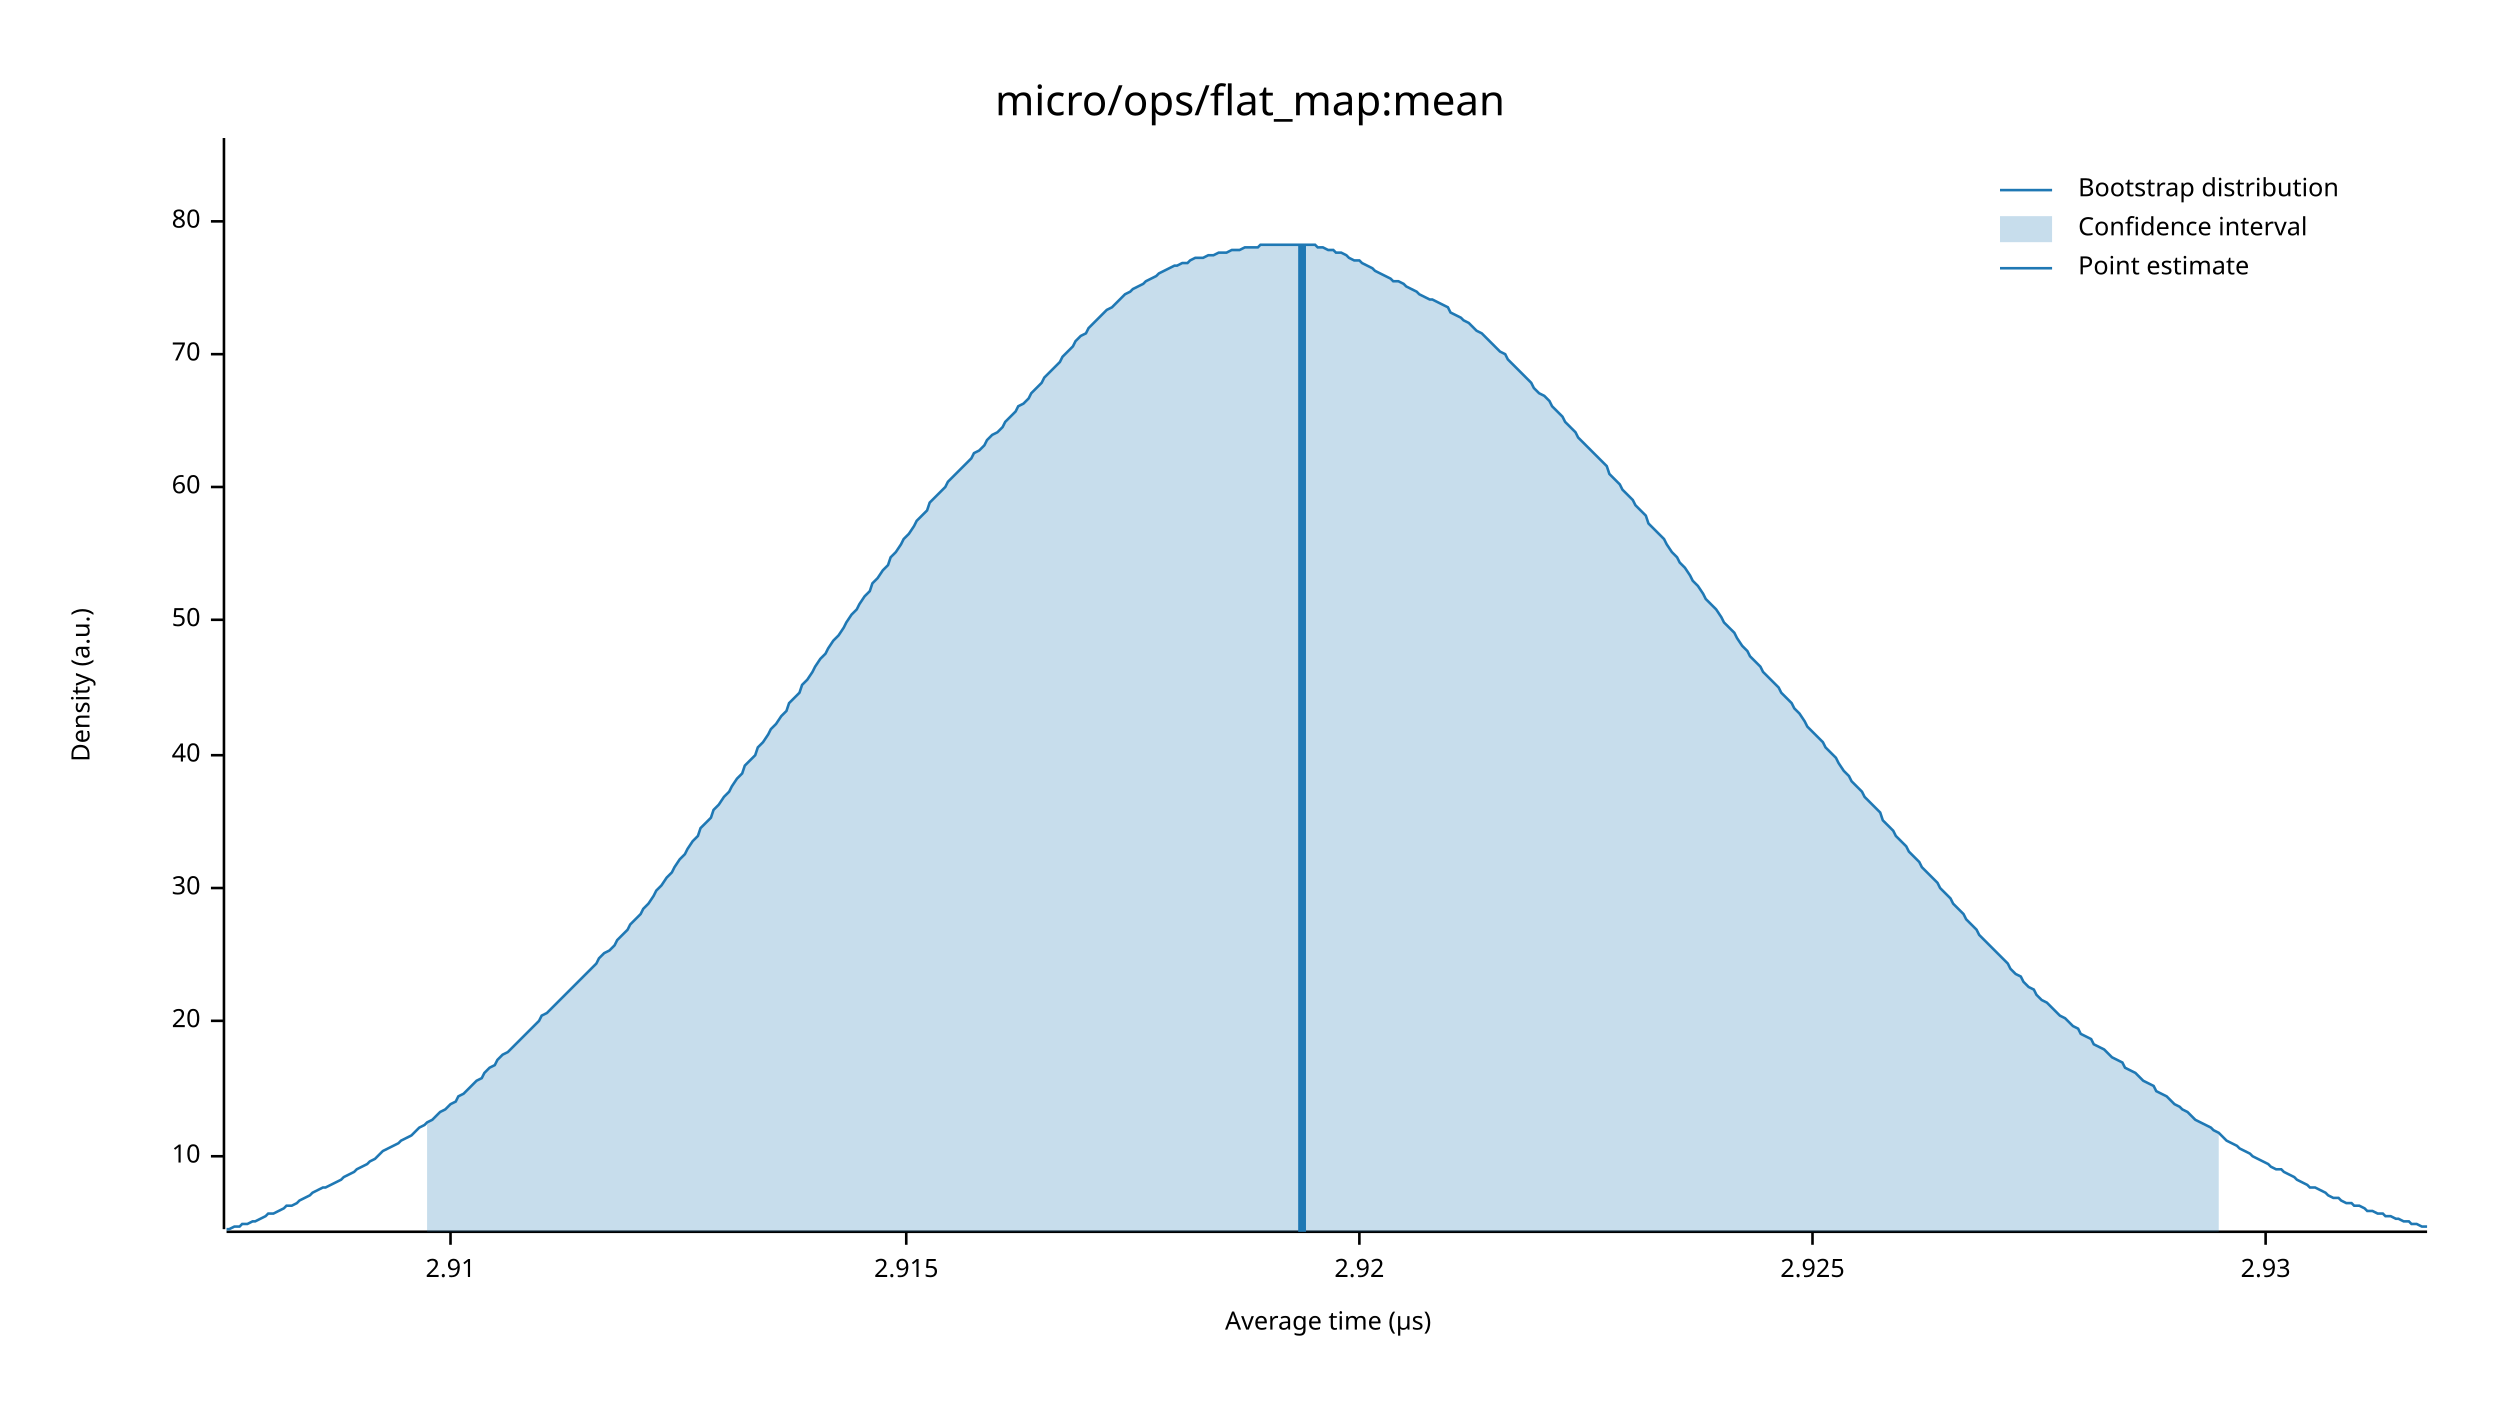
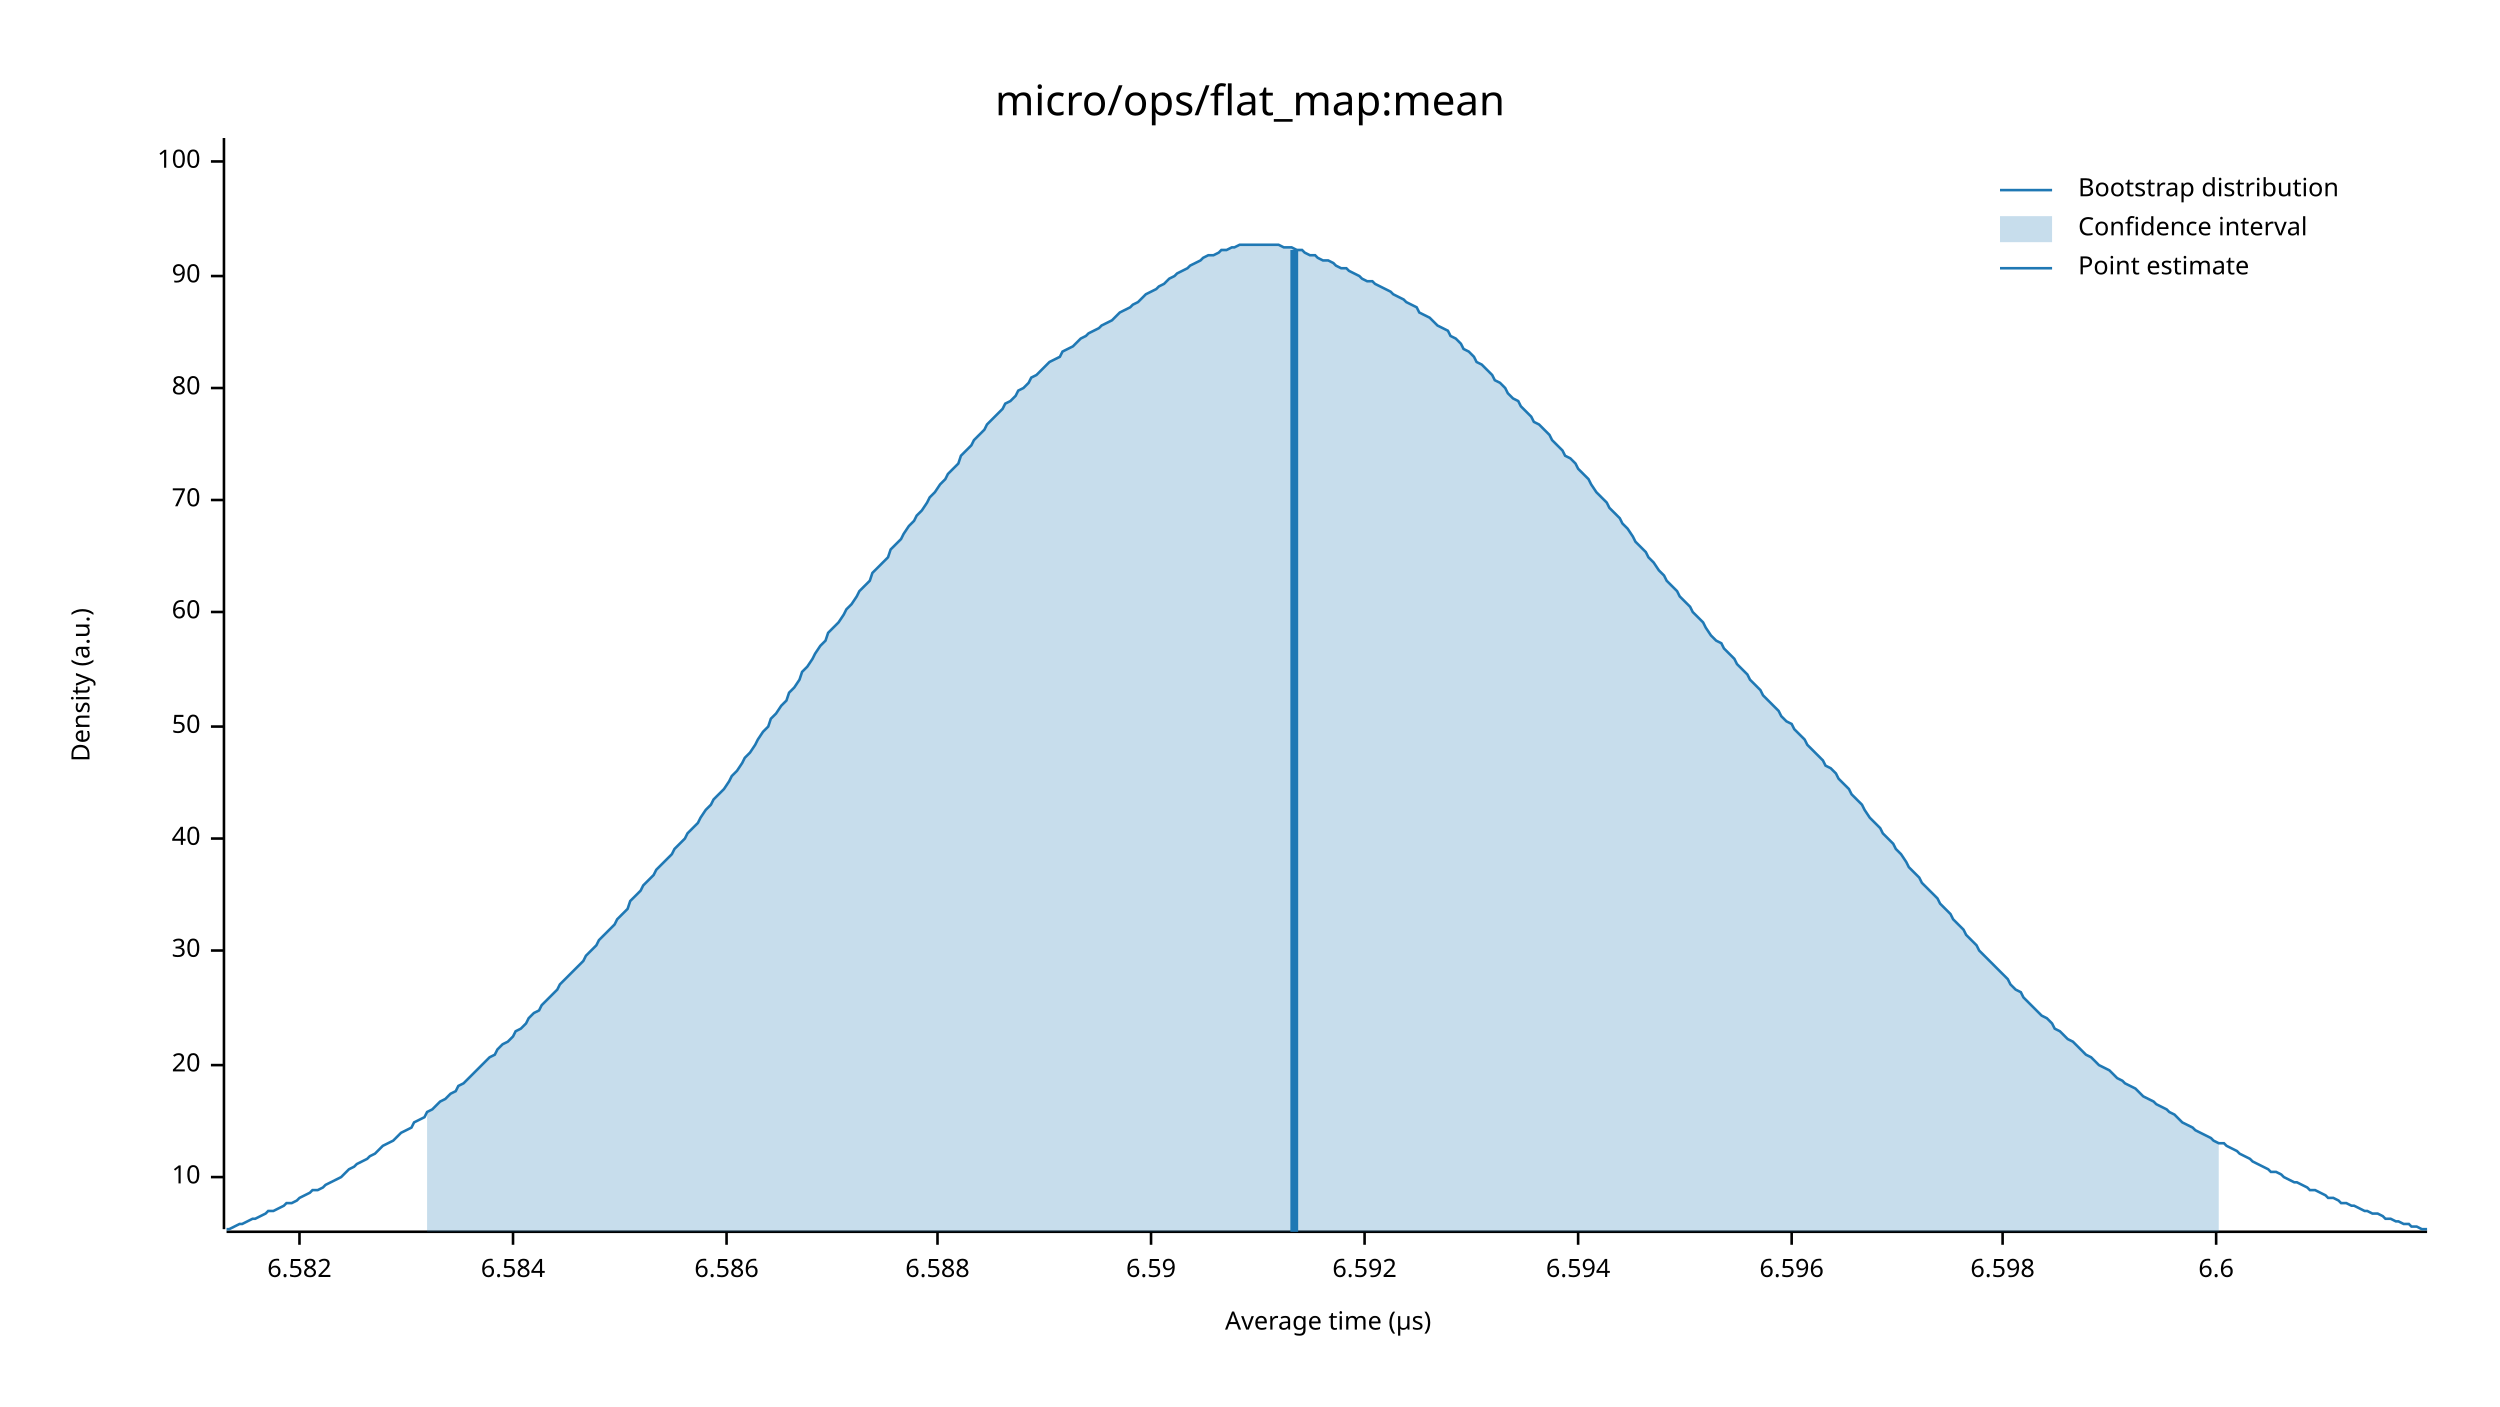
<svg xmlns="http://www.w3.org/2000/svg" width="960" height="540" viewBox="0 0 960 540">
  <text x="480" y="32" dy="0.76em" text-anchor="middle" font-family="sans-serif" font-size="16.129" opacity="1" fill="#000000">
micro/ops/flat_map:mean
</text>
  <text x="27" y="263" dy="0.76em" text-anchor="middle" font-family="sans-serif" font-size="9.677" opacity="1" fill="#000000" transform="rotate(270, 27, 263)">
Density (a.u.)
</text>
  <text x="510" y="513" dy="-0.5ex" text-anchor="middle" font-family="sans-serif" font-size="9.677" opacity="1" fill="#000000">
Average time (µs)
</text>
  <polyline fill="none" opacity="1" stroke="#000000" stroke-width="1" points="86,53 86,472 " />
-   <text x="77" y="444" dy="0.5ex" text-anchor="end" font-family="sans-serif" font-size="9.677" opacity="1" fill="#000000">
+   <text x="77" y="452" dy="0.5ex" text-anchor="end" font-family="sans-serif" font-size="9.677" opacity="1" fill="#000000">
10
</text>
-   <polyline fill="none" opacity="1" stroke="#000000" stroke-width="1" points="81,444 86,444 " />
-   <text x="77" y="392" dy="0.5ex" text-anchor="end" font-family="sans-serif" font-size="9.677" opacity="1" fill="#000000">
+   <polyline fill="none" opacity="1" stroke="#000000" stroke-width="1" points="81,452 86,452 " />
+   <text x="77" y="409" dy="0.5ex" text-anchor="end" font-family="sans-serif" font-size="9.677" opacity="1" fill="#000000">
20
</text>
-   <polyline fill="none" opacity="1" stroke="#000000" stroke-width="1" points="81,392 86,392 " />
-   <text x="77" y="341" dy="0.5ex" text-anchor="end" font-family="sans-serif" font-size="9.677" opacity="1" fill="#000000">
+   <polyline fill="none" opacity="1" stroke="#000000" stroke-width="1" points="81,409 86,409 " />
+   <text x="77" y="365" dy="0.5ex" text-anchor="end" font-family="sans-serif" font-size="9.677" opacity="1" fill="#000000">
30
</text>
-   <polyline fill="none" opacity="1" stroke="#000000" stroke-width="1" points="81,341 86,341 " />
-   <text x="77" y="290" dy="0.5ex" text-anchor="end" font-family="sans-serif" font-size="9.677" opacity="1" fill="#000000">
+   <polyline fill="none" opacity="1" stroke="#000000" stroke-width="1" points="81,365 86,365 " />
+   <text x="77" y="322" dy="0.5ex" text-anchor="end" font-family="sans-serif" font-size="9.677" opacity="1" fill="#000000">
40
</text>
-   <polyline fill="none" opacity="1" stroke="#000000" stroke-width="1" points="81,290 86,290 " />
-   <text x="77" y="238" dy="0.5ex" text-anchor="end" font-family="sans-serif" font-size="9.677" opacity="1" fill="#000000">
+   <polyline fill="none" opacity="1" stroke="#000000" stroke-width="1" points="81,322 86,322 " />
+   <text x="77" y="279" dy="0.5ex" text-anchor="end" font-family="sans-serif" font-size="9.677" opacity="1" fill="#000000">
50
</text>
-   <polyline fill="none" opacity="1" stroke="#000000" stroke-width="1" points="81,238 86,238 " />
-   <text x="77" y="187" dy="0.5ex" text-anchor="end" font-family="sans-serif" font-size="9.677" opacity="1" fill="#000000">
+   <polyline fill="none" opacity="1" stroke="#000000" stroke-width="1" points="81,279 86,279 " />
+   <text x="77" y="235" dy="0.5ex" text-anchor="end" font-family="sans-serif" font-size="9.677" opacity="1" fill="#000000">
60
</text>
-   <polyline fill="none" opacity="1" stroke="#000000" stroke-width="1" points="81,187 86,187 " />
-   <text x="77" y="136" dy="0.5ex" text-anchor="end" font-family="sans-serif" font-size="9.677" opacity="1" fill="#000000">
+   <polyline fill="none" opacity="1" stroke="#000000" stroke-width="1" points="81,235 86,235 " />
+   <text x="77" y="192" dy="0.5ex" text-anchor="end" font-family="sans-serif" font-size="9.677" opacity="1" fill="#000000">
70
</text>
-   <polyline fill="none" opacity="1" stroke="#000000" stroke-width="1" points="81,136 86,136 " />
-   <text x="77" y="85" dy="0.5ex" text-anchor="end" font-family="sans-serif" font-size="9.677" opacity="1" fill="#000000">
+   <polyline fill="none" opacity="1" stroke="#000000" stroke-width="1" points="81,192 86,192 " />
+   <text x="77" y="149" dy="0.5ex" text-anchor="end" font-family="sans-serif" font-size="9.677" opacity="1" fill="#000000">
80
</text>
-   <polyline fill="none" opacity="1" stroke="#000000" stroke-width="1" points="81,85 86,85 " />
+   <polyline fill="none" opacity="1" stroke="#000000" stroke-width="1" points="81,149 86,149 " />
+   <text x="77" y="106" dy="0.5ex" text-anchor="end" font-family="sans-serif" font-size="9.677" opacity="1" fill="#000000">
+ 90
+ </text>
+   <polyline fill="none" opacity="1" stroke="#000000" stroke-width="1" points="81,106 86,106 " />
+   <text x="77" y="62" dy="0.5ex" text-anchor="end" font-family="sans-serif" font-size="9.677" opacity="1" fill="#000000">
+ 100
+ </text>
+   <polyline fill="none" opacity="1" stroke="#000000" stroke-width="1" points="81,62 86,62 " />
  <polyline fill="none" opacity="1" stroke="#000000" stroke-width="1" points="87,473 932,473 " />
-   <text x="173" y="483" dy="0.76em" text-anchor="middle" font-family="sans-serif" font-size="9.677" opacity="1" fill="#000000">
- 2.91
+   <text x="115" y="483" dy="0.76em" text-anchor="middle" font-family="sans-serif" font-size="9.677" opacity="1" fill="#000000">
+ 6.582
</text>
-   <polyline fill="none" opacity="1" stroke="#000000" stroke-width="1" points="173,473 173,478 " />
-   <text x="348" y="483" dy="0.76em" text-anchor="middle" font-family="sans-serif" font-size="9.677" opacity="1" fill="#000000">
- 2.915
+   <polyline fill="none" opacity="1" stroke="#000000" stroke-width="1" points="115,473 115,478 " />
+   <text x="197" y="483" dy="0.76em" text-anchor="middle" font-family="sans-serif" font-size="9.677" opacity="1" fill="#000000">
+ 6.584
</text>
-   <polyline fill="none" opacity="1" stroke="#000000" stroke-width="1" points="348,473 348,478 " />
-   <text x="522" y="483" dy="0.76em" text-anchor="middle" font-family="sans-serif" font-size="9.677" opacity="1" fill="#000000">
- 2.92
+   <polyline fill="none" opacity="1" stroke="#000000" stroke-width="1" points="197,473 197,478 " />
+   <text x="279" y="483" dy="0.76em" text-anchor="middle" font-family="sans-serif" font-size="9.677" opacity="1" fill="#000000">
+ 6.586
</text>
-   <polyline fill="none" opacity="1" stroke="#000000" stroke-width="1" points="522,473 522,478 " />
-   <text x="696" y="483" dy="0.76em" text-anchor="middle" font-family="sans-serif" font-size="9.677" opacity="1" fill="#000000">
- 2.925
+   <polyline fill="none" opacity="1" stroke="#000000" stroke-width="1" points="279,473 279,478 " />
+   <text x="360" y="483" dy="0.76em" text-anchor="middle" font-family="sans-serif" font-size="9.677" opacity="1" fill="#000000">
+ 6.588
</text>
-   <polyline fill="none" opacity="1" stroke="#000000" stroke-width="1" points="696,473 696,478 " />
-   <text x="870" y="483" dy="0.76em" text-anchor="middle" font-family="sans-serif" font-size="9.677" opacity="1" fill="#000000">
- 2.93
+   <polyline fill="none" opacity="1" stroke="#000000" stroke-width="1" points="360,473 360,478 " />
+   <text x="442" y="483" dy="0.76em" text-anchor="middle" font-family="sans-serif" font-size="9.677" opacity="1" fill="#000000">
+ 6.59
</text>
-   <polyline fill="none" opacity="1" stroke="#000000" stroke-width="1" points="870,473 870,478 " />
-   <polyline fill="none" opacity="1" stroke="#1F78B4" stroke-width="1" points="87,472 88,472 90,471 92,471 93,470 95,470 97,469 98,469 100,468 102,467 103,466 105,466 107,465 109,464 110,463 112,463 114,462 115,461 117,460 119,459 120,458 122,457 124,456 125,456 127,455 129,454 131,453 132,452 134,451 136,450 137,449 139,448 141,447 142,446 144,445 146,443 147,442 149,441 151,440 153,439 154,438 156,437 158,436 159,435 161,433 163,432 164,431 166,430 168,428 169,427 171,426 173,424 175,423 176,421 178,420 180,418 181,417 183,415 185,414 186,412 188,410 190,409 191,407 193,405 195,404 197,402 198,401 200,399 202,397 203,396 205,394 207,392 208,390 210,389 212,387 214,385 215,384 217,382 219,380 220,379 222,377 224,375 225,374 227,372 229,370 230,368 232,366 234,365 236,363 237,361 239,359 241,357 242,355 244,353 246,351 247,349 249,347 251,344 252,342 254,340 256,337 258,335 259,333 261,330 263,328 264,326 266,323 268,321 269,318 271,316 273,314 274,311 276,309 278,306 280,304 281,302 283,299 285,297 286,294 288,292 290,290 291,287 293,285 295,282 296,280 298,278 300,275 302,273 303,270 305,268 307,266 308,263 310,261 312,258 313,256 315,253 317,251 318,249 320,246 322,244 324,241 325,239 327,236 329,234 330,232 332,229 334,227 335,224 337,222 339,219 341,217 342,214 344,212 346,209 347,207 349,205 351,202 352,200 354,198 356,196 357,193 359,191 361,189 363,187 364,185 366,183 368,181 369,180 371,178 373,176 374,174 376,173 378,171 379,169 381,167 383,166 385,164 386,162 388,160 390,158 391,156 393,155 395,153 396,151 398,149 400,147 401,145 403,143 405,141 407,139 408,137 410,135 412,133 413,131 415,129 417,128 418,126 420,124 422,122 423,121 425,119 427,118 429,116 430,115 432,113 434,112 435,111 437,110 439,109 440,108 442,107 444,106 445,105 447,104 449,103 451,102 452,102 454,101 456,101 457,100 459,99 461,99 462,99 464,98 466,98 468,97 469,97 471,97 473,96 474,96 476,96 478,95 479,95 481,95 483,95 484,94 486,94 488,94 490,94 491,94 493,94 495,94 496,94 498,94 500,94 501,94 503,94 505,94 506,95 508,95 510,96 512,96 513,97 515,97 517,98 518,99 520,100 522,100 523,101 525,102 527,103 528,104 530,105 532,106 534,107 535,108 537,108 539,109 540,110 542,111 544,112 545,113 547,114 549,115 550,115 552,116 554,117 556,118 557,120 559,121 561,122 562,123 564,124 566,126 567,127 569,128 571,130 573,132 574,133 576,135 578,136 579,138 581,140 583,142 584,143 586,145 588,147 589,149 591,151 593,152 595,154 596,156 598,158 600,160 601,162 603,164 605,166 606,168 608,170 610,172 611,173 613,175 615,177 617,179 618,182 620,184 622,186 623,188 625,190 627,192 628,194 630,196 632,198 633,201 635,203 637,205 639,207 640,209 642,212 644,214 645,216 647,218 649,221 650,223 652,225 654,228 655,230 657,232 659,234 661,237 662,239 664,241 666,243 667,245 669,248 671,250 672,252 674,254 676,256 677,258 679,260 681,262 683,264 684,266 686,268 688,270 689,272 691,274 693,277 694,279 696,281 698,283 700,285 701,287 703,289 705,291 706,293 708,296 710,298 711,300 713,302 715,304 716,306 718,308 720,310 722,312 723,315 725,317 727,319 728,321 730,323 732,325 733,327 735,329 737,331 738,333 740,335 742,337 744,339 745,341 747,343 749,345 750,347 752,349 754,351 755,353 757,355 759,357 760,359 762,361 764,363 766,365 767,366 769,368 771,370 772,372 774,374 776,375 777,377 779,379 781,380 782,382 784,384 786,385 788,387 789,388 791,390 793,391 794,392 796,394 798,395 799,397 801,398 803,399 804,401 806,402 808,403 810,405 811,406 813,407 815,408 816,410 818,411 820,412 821,413 823,415 825,416 827,417 828,419 830,420 832,421 833,422 835,424 837,425 838,426 840,427 842,429 843,430 845,431 847,432 849,433 850,434 852,435 854,437 855,438 857,439 859,440 860,441 862,442 864,443 865,444 867,445 869,446 871,447 872,448 874,449 876,449 877,450 879,451 881,452 882,453 884,454 886,455 887,456 889,456 891,457 893,458 894,459 896,460 898,460 899,461 901,462 903,462 904,463 906,463 908,464 909,465 911,465 913,466 915,466 916,467 918,467 920,468 921,468 923,469 925,469 926,470 928,470 930,471 932,471 " />
-   <polygon opacity="0.25" fill="#1F78B4" points="164,431 166,430 168,428 169,427 171,426 173,424 175,423 176,421 178,420 180,418 181,417 183,415 185,414 186,412 188,410 190,409 191,407 193,405 195,404 197,402 198,401 200,399 202,397 203,396 205,394 207,392 208,390 210,389 212,387 214,385 215,384 217,382 219,380 220,379 222,377 224,375 225,374 227,372 229,370 230,368 232,366 234,365 236,363 237,361 239,359 241,357 242,355 244,353 246,351 247,349 249,347 251,344 252,342 254,340 256,337 258,335 259,333 261,330 263,328 264,326 266,323 268,321 269,318 271,316 273,314 274,311 276,309 278,306 280,304 281,302 283,299 285,297 286,294 288,292 290,290 291,287 293,285 295,282 296,280 298,278 300,275 302,273 303,270 305,268 307,266 308,263 310,261 312,258 313,256 315,253 317,251 318,249 320,246 322,244 324,241 325,239 327,236 329,234 330,232 332,229 334,227 335,224 337,222 339,219 341,217 342,214 344,212 346,209 347,207 349,205 351,202 352,200 354,198 356,196 357,193 359,191 361,189 363,187 364,185 366,183 368,181 369,180 371,178 373,176 374,174 376,173 378,171 379,169 381,167 383,166 385,164 386,162 388,160 390,158 391,156 393,155 395,153 396,151 398,149 400,147 401,145 403,143 405,141 407,139 408,137 410,135 412,133 413,131 415,129 417,128 418,126 420,124 422,122 423,121 425,119 427,118 429,116 430,115 432,113 434,112 435,111 437,110 439,109 440,108 442,107 444,106 445,105 447,104 449,103 451,102 452,102 454,101 456,101 457,100 459,99 461,99 462,99 464,98 466,98 468,97 469,97 471,97 473,96 474,96 476,96 478,95 479,95 481,95 483,95 484,94 486,94 488,94 490,94 491,94 493,94 495,94 496,94 498,94 500,94 501,94 503,94 505,94 506,95 508,95 510,96 512,96 513,97 515,97 517,98 518,99 520,100 522,100 523,101 525,102 527,103 528,104 530,105 532,106 534,107 535,108 537,108 539,109 540,110 542,111 544,112 545,113 547,114 549,115 550,115 552,116 554,117 556,118 557,120 559,121 561,122 562,123 564,124 566,126 567,127 569,128 571,130 573,132 574,133 576,135 578,136 579,138 581,140 583,142 584,143 586,145 588,147 589,149 591,151 593,152 595,154 596,156 598,158 600,160 601,162 603,164 605,166 606,168 608,170 610,172 611,173 613,175 615,177 617,179 618,182 620,184 622,186 623,188 625,190 627,192 628,194 630,196 632,198 633,201 635,203 637,205 639,207 640,209 642,212 644,214 645,216 647,218 649,221 650,223 652,225 654,228 655,230 657,232 659,234 661,237 662,239 664,241 666,243 667,245 669,248 671,250 672,252 674,254 676,256 677,258 679,260 681,262 683,264 684,266 686,268 688,270 689,272 691,274 693,277 694,279 696,281 698,283 700,285 701,287 703,289 705,291 706,293 708,296 710,298 711,300 713,302 715,304 716,306 718,308 720,310 722,312 723,315 725,317 727,319 728,321 730,323 732,325 733,327 735,329 737,331 738,333 740,335 742,337 744,339 745,341 747,343 749,345 750,347 752,349 754,351 755,353 757,355 759,357 760,359 762,361 764,363 766,365 767,366 769,368 771,370 772,372 774,374 776,375 777,377 779,379 781,380 782,382 784,384 786,385 788,387 789,388 791,390 793,391 794,392 796,394 798,395 799,397 801,398 803,399 804,401 806,402 808,403 810,405 811,406 813,407 815,408 816,410 818,411 820,412 821,413 823,415 825,416 827,417 828,419 830,420 832,421 833,422 835,424 837,425 838,426 840,427 842,429 843,430 845,431 847,432 849,433 850,434 852,435 852,473 164,473 " />
-   <polyline fill="none" opacity="1" stroke="#1F78B4" stroke-width="3" points="500,473 500,94 " />
+   <polyline fill="none" opacity="1" stroke="#000000" stroke-width="1" points="442,473 442,478 " />
+   <text x="524" y="483" dy="0.76em" text-anchor="middle" font-family="sans-serif" font-size="9.677" opacity="1" fill="#000000">
+ 6.592
+ </text>
+   <polyline fill="none" opacity="1" stroke="#000000" stroke-width="1" points="524,473 524,478 " />
+   <text x="606" y="483" dy="0.76em" text-anchor="middle" font-family="sans-serif" font-size="9.677" opacity="1" fill="#000000">
+ 6.594
+ </text>
+   <polyline fill="none" opacity="1" stroke="#000000" stroke-width="1" points="606,473 606,478 " />
+   <text x="688" y="483" dy="0.76em" text-anchor="middle" font-family="sans-serif" font-size="9.677" opacity="1" fill="#000000">
+ 6.596
+ </text>
+   <polyline fill="none" opacity="1" stroke="#000000" stroke-width="1" points="688,473 688,478 " />
+   <text x="769" y="483" dy="0.76em" text-anchor="middle" font-family="sans-serif" font-size="9.677" opacity="1" fill="#000000">
+ 6.598
+ </text>
+   <polyline fill="none" opacity="1" stroke="#000000" stroke-width="1" points="769,473 769,478 " />
+   <text x="851" y="483" dy="0.76em" text-anchor="middle" font-family="sans-serif" font-size="9.677" opacity="1" fill="#000000">
+ 6.6
+ </text>
+   <polyline fill="none" opacity="1" stroke="#000000" stroke-width="1" points="851,473 851,478 " />
+   <polyline fill="none" opacity="1" stroke="#1F78B4" stroke-width="1" points="87,472 88,472 90,471 92,470 93,470 95,469 97,468 98,468 100,467 102,466 103,465 105,465 107,464 109,463 110,462 112,462 114,461 115,460 117,459 119,458 120,457 122,457 124,456 125,455 127,454 129,453 131,452 132,451 134,449 136,448 137,447 139,446 141,445 142,444 144,443 146,441 147,440 149,439 151,438 153,436 154,435 156,434 158,433 159,431 161,430 163,429 164,427 166,426 168,424 169,423 171,422 173,420 175,419 176,417 178,416 180,414 181,413 183,411 185,409 186,408 188,406 190,405 191,403 193,401 195,400 197,398 198,396 200,395 202,393 203,391 205,389 207,388 208,386 210,384 212,382 214,380 215,378 217,376 219,374 220,373 222,371 224,369 225,367 227,365 229,363 230,361 232,359 234,357 236,355 237,353 239,351 241,349 242,346 244,344 246,342 247,340 249,338 251,336 252,334 254,332 256,330 258,328 259,326 261,324 263,322 264,320 266,318 268,316 269,314 271,311 273,309 274,307 276,305 278,303 280,300 281,298 283,296 285,293 286,291 288,289 290,286 291,284 293,281 295,279 296,276 298,274 300,271 302,269 303,266 305,264 307,261 308,258 310,256 312,253 313,251 315,248 317,246 318,243 320,241 322,239 324,236 325,234 327,232 329,229 330,227 332,225 334,223 335,220 337,218 339,216 341,214 342,211 344,209 346,207 347,205 349,202 351,200 352,198 354,196 356,193 357,191 359,189 361,186 363,184 364,182 366,180 368,178 369,175 371,173 373,171 374,169 376,167 378,165 379,163 381,161 383,159 385,157 386,155 388,154 390,152 391,150 393,149 395,147 396,145 398,144 400,142 401,141 403,139 405,138 407,137 408,135 410,134 412,133 413,132 415,130 417,129 418,128 420,127 422,126 423,125 425,124 427,123 429,121 430,120 432,119 434,118 435,117 437,116 439,114 440,113 442,112 444,111 445,110 447,109 449,107 451,106 452,105 454,104 456,103 457,102 459,101 461,100 462,99 464,98 466,98 468,97 469,96 471,96 473,95 474,95 476,94 478,94 479,94 481,94 483,94 484,94 486,94 488,94 490,94 491,94 493,95 495,95 496,95 498,96 500,96 501,97 503,98 505,98 506,99 508,100 510,100 512,101 513,102 515,103 517,103 518,104 520,105 522,106 523,107 525,108 527,108 528,109 530,110 532,111 534,112 535,113 537,114 539,115 540,116 542,117 544,118 545,120 547,121 549,122 550,123 552,125 554,126 556,127 557,129 559,130 561,132 562,134 564,135 566,137 567,139 569,140 571,142 573,144 574,146 576,147 578,149 579,151 581,153 583,154 584,156 586,158 588,160 589,162 591,163 593,165 595,167 596,169 598,171 600,173 601,175 603,176 605,178 606,180 608,182 610,184 611,186 613,189 615,191 617,193 618,195 620,197 622,199 623,201 625,203 627,206 628,208 630,210 632,212 633,214 635,216 637,219 639,221 640,223 642,225 644,227 645,229 647,231 649,233 650,235 652,237 654,239 655,241 657,244 659,246 661,247 662,249 664,251 666,253 667,255 669,257 671,259 672,261 674,263 676,265 677,267 679,269 681,271 683,273 684,275 686,277 688,278 689,280 691,282 693,284 694,286 696,288 698,290 700,292 701,294 703,295 705,297 706,299 708,301 710,303 711,305 713,307 715,309 716,311 718,314 720,316 722,318 723,320 725,322 727,324 728,326 730,328 732,331 733,333 735,335 737,337 738,339 740,341 742,343 744,345 745,347 747,349 749,351 750,353 752,355 754,357 755,359 757,361 759,363 760,365 762,367 764,369 766,371 767,372 769,374 771,376 772,378 774,380 776,381 777,383 779,385 781,387 782,388 784,390 786,391 788,393 789,395 791,396 793,398 794,399 796,400 798,402 799,403 801,405 803,406 804,407 806,409 808,410 810,411 811,412 813,414 815,415 816,416 818,417 820,418 821,419 823,421 825,422 827,423 828,424 830,425 832,426 833,427 835,428 837,430 838,431 840,432 842,433 843,434 845,435 847,436 849,437 850,438 852,439 854,439 855,440 857,441 859,442 860,443 862,444 864,445 865,446 867,447 869,448 871,449 872,450 874,450 876,451 877,452 879,453 881,454 882,454 884,455 886,456 887,457 889,457 891,458 893,459 894,460 896,460 898,461 899,462 901,462 903,463 904,463 906,464 908,465 909,465 911,466 913,466 915,467 916,468 918,468 920,469 921,469 923,470 925,470 926,471 928,471 930,472 932,472 " />
+   <polygon opacity="0.25" fill="#1F78B4" points="164,427 166,426 168,424 169,423 171,422 173,420 175,419 176,417 178,416 180,414 181,413 183,411 185,409 186,408 188,406 190,405 191,403 193,401 195,400 197,398 198,396 200,395 202,393 203,391 205,389 207,388 208,386 210,384 212,382 214,380 215,378 217,376 219,374 220,373 222,371 224,369 225,367 227,365 229,363 230,361 232,359 234,357 236,355 237,353 239,351 241,349 242,346 244,344 246,342 247,340 249,338 251,336 252,334 254,332 256,330 258,328 259,326 261,324 263,322 264,320 266,318 268,316 269,314 271,311 273,309 274,307 276,305 278,303 280,300 281,298 283,296 285,293 286,291 288,289 290,286 291,284 293,281 295,279 296,276 298,274 300,271 302,269 303,266 305,264 307,261 308,258 310,256 312,253 313,251 315,248 317,246 318,243 320,241 322,239 324,236 325,234 327,232 329,229 330,227 332,225 334,223 335,220 337,218 339,216 341,214 342,211 344,209 346,207 347,205 349,202 351,200 352,198 354,196 356,193 357,191 359,189 361,186 363,184 364,182 366,180 368,178 369,175 371,173 373,171 374,169 376,167 378,165 379,163 381,161 383,159 385,157 386,155 388,154 390,152 391,150 393,149 395,147 396,145 398,144 400,142 401,141 403,139 405,138 407,137 408,135 410,134 412,133 413,132 415,130 417,129 418,128 420,127 422,126 423,125 425,124 427,123 429,121 430,120 432,119 434,118 435,117 437,116 439,114 440,113 442,112 444,111 445,110 447,109 449,107 451,106 452,105 454,104 456,103 457,102 459,101 461,100 462,99 464,98 466,98 468,97 469,96 471,96 473,95 474,95 476,94 478,94 479,94 481,94 483,94 484,94 486,94 488,94 490,94 491,94 493,95 495,95 496,95 498,96 500,96 501,97 503,98 505,98 506,99 508,100 510,100 512,101 513,102 515,103 517,103 518,104 520,105 522,106 523,107 525,108 527,108 528,109 530,110 532,111 534,112 535,113 537,114 539,115 540,116 542,117 544,118 545,120 547,121 549,122 550,123 552,125 554,126 556,127 557,129 559,130 561,132 562,134 564,135 566,137 567,139 569,140 571,142 573,144 574,146 576,147 578,149 579,151 581,153 583,154 584,156 586,158 588,160 589,162 591,163 593,165 595,167 596,169 598,171 600,173 601,175 603,176 605,178 606,180 608,182 610,184 611,186 613,189 615,191 617,193 618,195 620,197 622,199 623,201 625,203 627,206 628,208 630,210 632,212 633,214 635,216 637,219 639,221 640,223 642,225 644,227 645,229 647,231 649,233 650,235 652,237 654,239 655,241 657,244 659,246 661,247 662,249 664,251 666,253 667,255 669,257 671,259 672,261 674,263 676,265 677,267 679,269 681,271 683,273 684,275 686,277 688,278 689,280 691,282 693,284 694,286 696,288 698,290 700,292 701,294 703,295 705,297 706,299 708,301 710,303 711,305 713,307 715,309 716,311 718,314 720,316 722,318 723,320 725,322 727,324 728,326 730,328 732,331 733,333 735,335 737,337 738,339 740,341 742,343 744,345 745,347 747,349 749,351 750,353 752,355 754,357 755,359 757,361 759,363 760,365 762,367 764,369 766,371 767,372 769,374 771,376 772,378 774,380 776,381 777,383 779,385 781,387 782,388 784,390 786,391 788,393 789,395 791,396 793,398 794,399 796,400 798,402 799,403 801,405 803,406 804,407 806,409 808,410 810,411 811,412 813,414 815,415 816,416 818,417 820,418 821,419 823,421 825,422 827,423 828,424 830,425 832,426 833,427 835,428 837,430 838,431 840,432 842,433 843,434 845,435 847,436 849,437 850,438 852,439 852,473 164,473 " />
+   <polyline fill="none" opacity="1" stroke="#1F78B4" stroke-width="3" points="497,473 497,96 " />
  <text x="798" y="68" dy="0.76em" text-anchor="start" font-family="sans-serif" font-size="9.677" opacity="1" fill="#000000">
Bootstrap distribution
</text>
  <text x="798" y="83" dy="0.76em" text-anchor="start" font-family="sans-serif" font-size="9.677" opacity="1" fill="#000000">
Confidence interval
</text>
  <text x="798" y="98" dy="0.76em" text-anchor="start" font-family="sans-serif" font-size="9.677" opacity="1" fill="#000000">
Point estimate
</text>
  <polyline fill="none" opacity="1" stroke="#1F78B4" stroke-width="1" points="768,73 788,73 " />
  <rect x="768" y="83" width="20" height="10" opacity="0.25" fill="#1F78B4" stroke="none" />
  <polyline fill="none" opacity="1" stroke="#1F78B4" stroke-width="1" points="768,103 788,103 " />
</svg>
